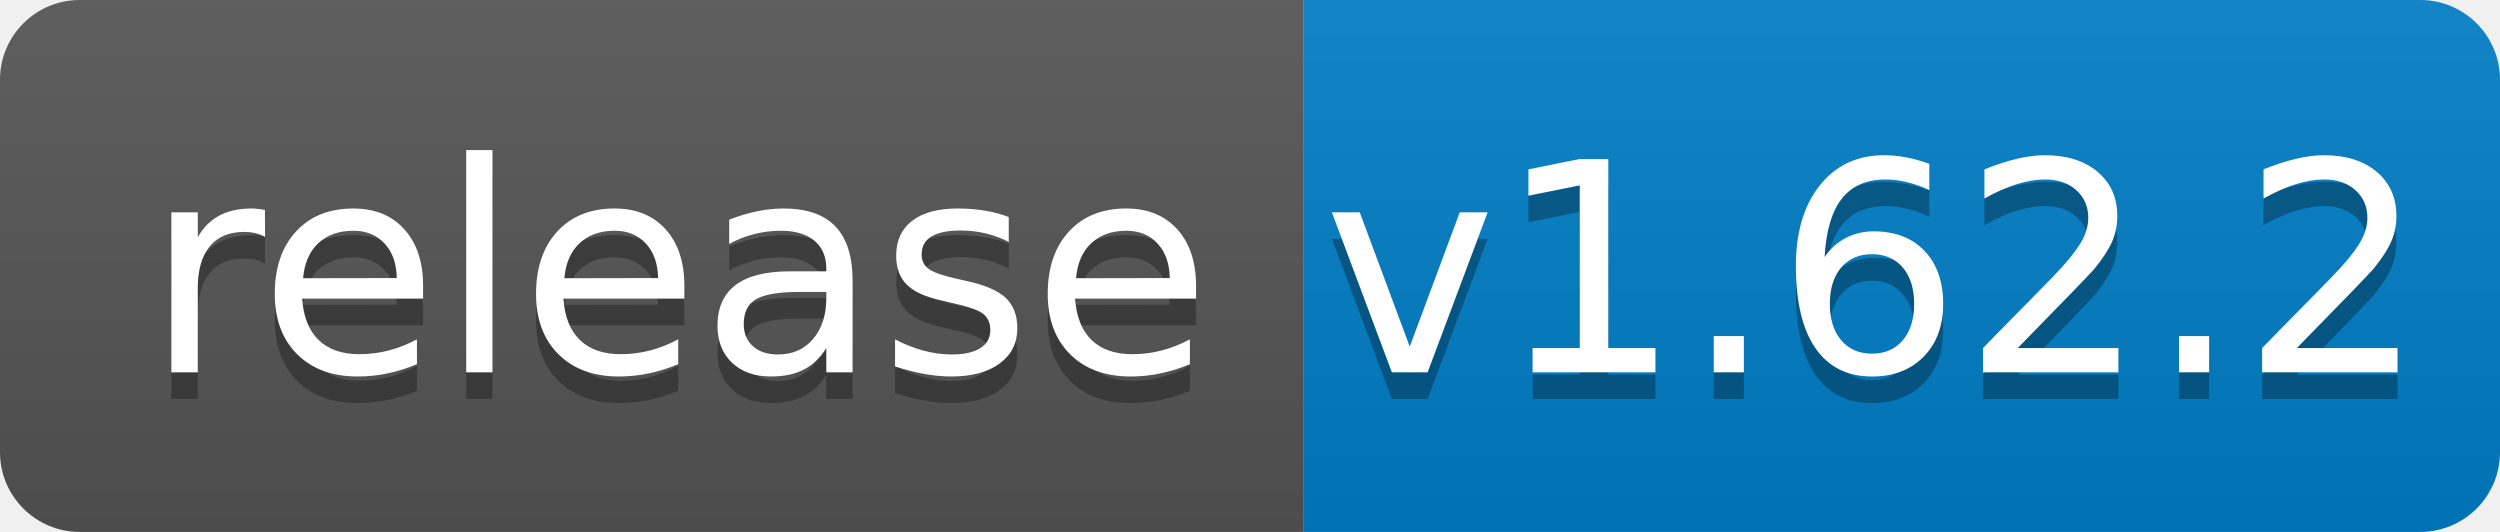
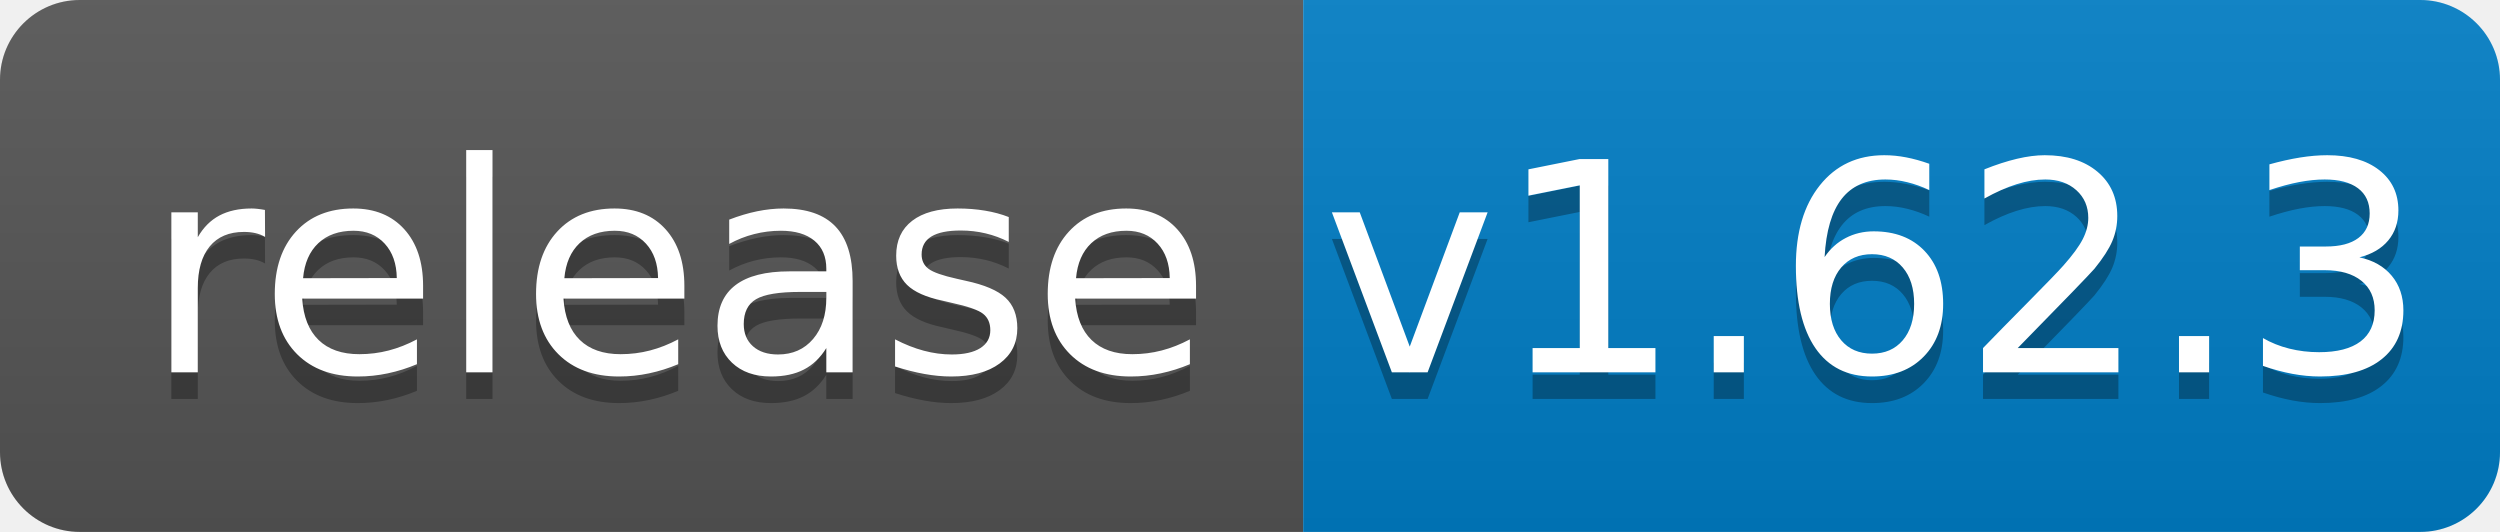
<svg xmlns="http://www.w3.org/2000/svg" width="94" height="20">
  <linearGradient id="b" x2="0" y2="100%">
    <stop offset="0" stop-color="#bbb" stop-opacity=".1" />
    <stop offset="1" stop-opacity=".1" />
  </linearGradient>
  <clipPath id="a">
    <rect width="94" height="20" rx="3" fill="#fff" />
  </clipPath>
  <g clip-path="url(#a)">
    <path fill="#555" d="M0 0h49v20H0z" />
    <path fill="#007ec6" d="M49 0h45v20H49z" />
    <path fill="url(#b)" d="M0 0h94v20H0z" />
  </g>
  <g fill="#fff" text-anchor="middle" font-family="DejaVu Sans,Verdana,Geneva,sans-serif" font-size="110">
    <text x="255" y="150" fill="#010101" fill-opacity=".3" transform="scale(.1)" textLength="390">release</text>
    <text x="255" y="140" transform="scale(.1)" textLength="390">release</text>
-     <text x="705" y="150" fill="#010101" fill-opacity=".3" transform="scale(.1)" textLength="350">v1.62.2</text>
-     <text x="705" y="140" transform="scale(.1)" textLength="350">v1.62.2</text>
+     <text x="705" y="150" fill="#010101" fill-opacity=".3" transform="scale(.1)" textLength="350">v1.62.3</text>
+     <text x="705" y="140" transform="scale(.1)" textLength="350">v1.62.3</text>
  </g>
</svg>
